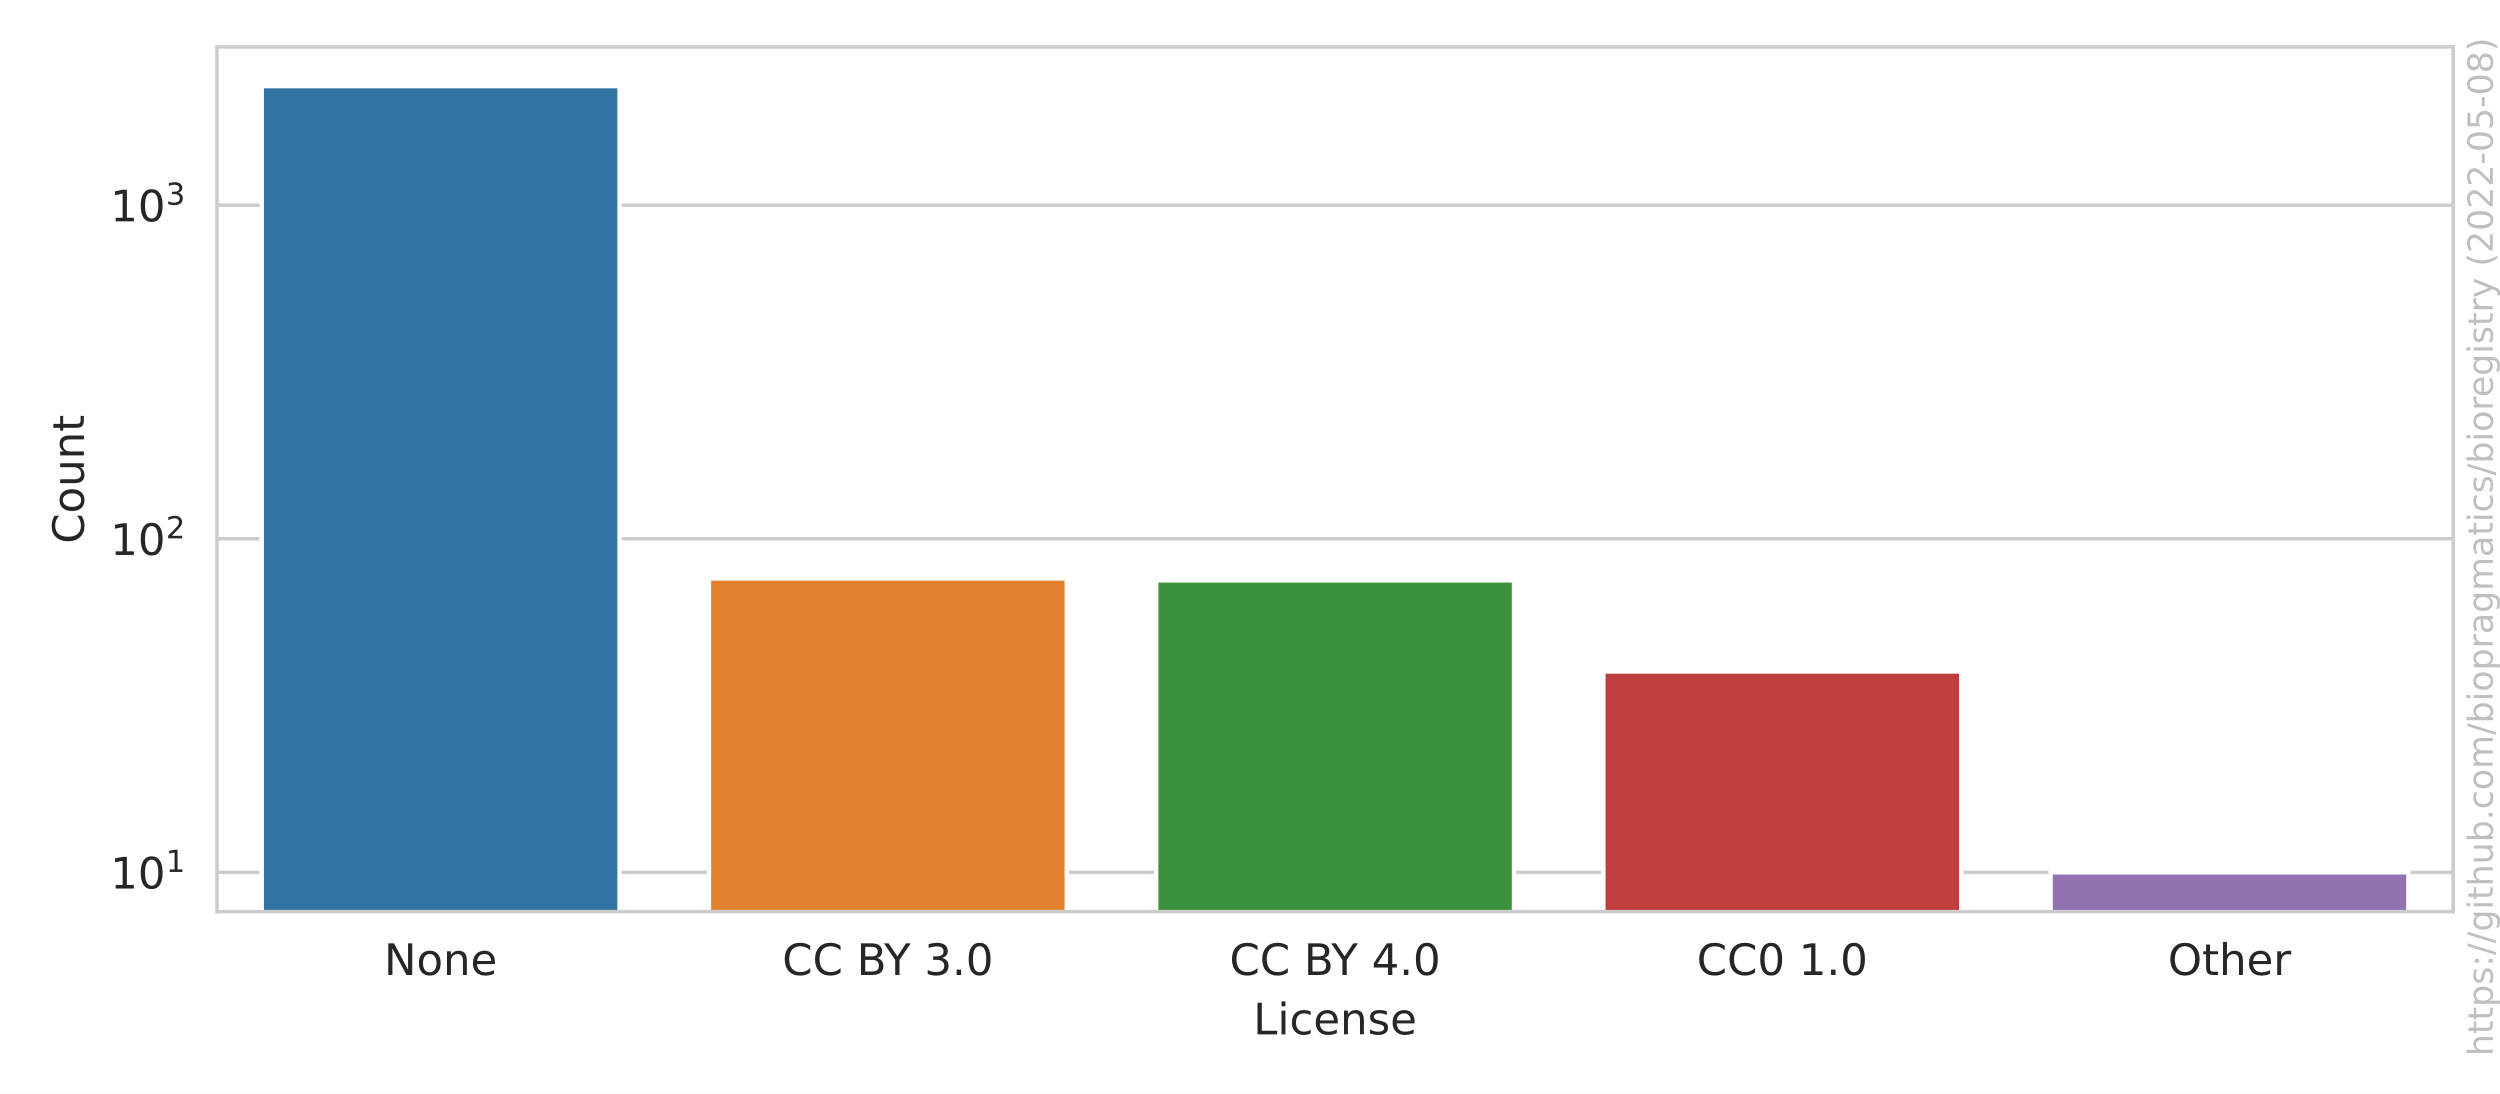
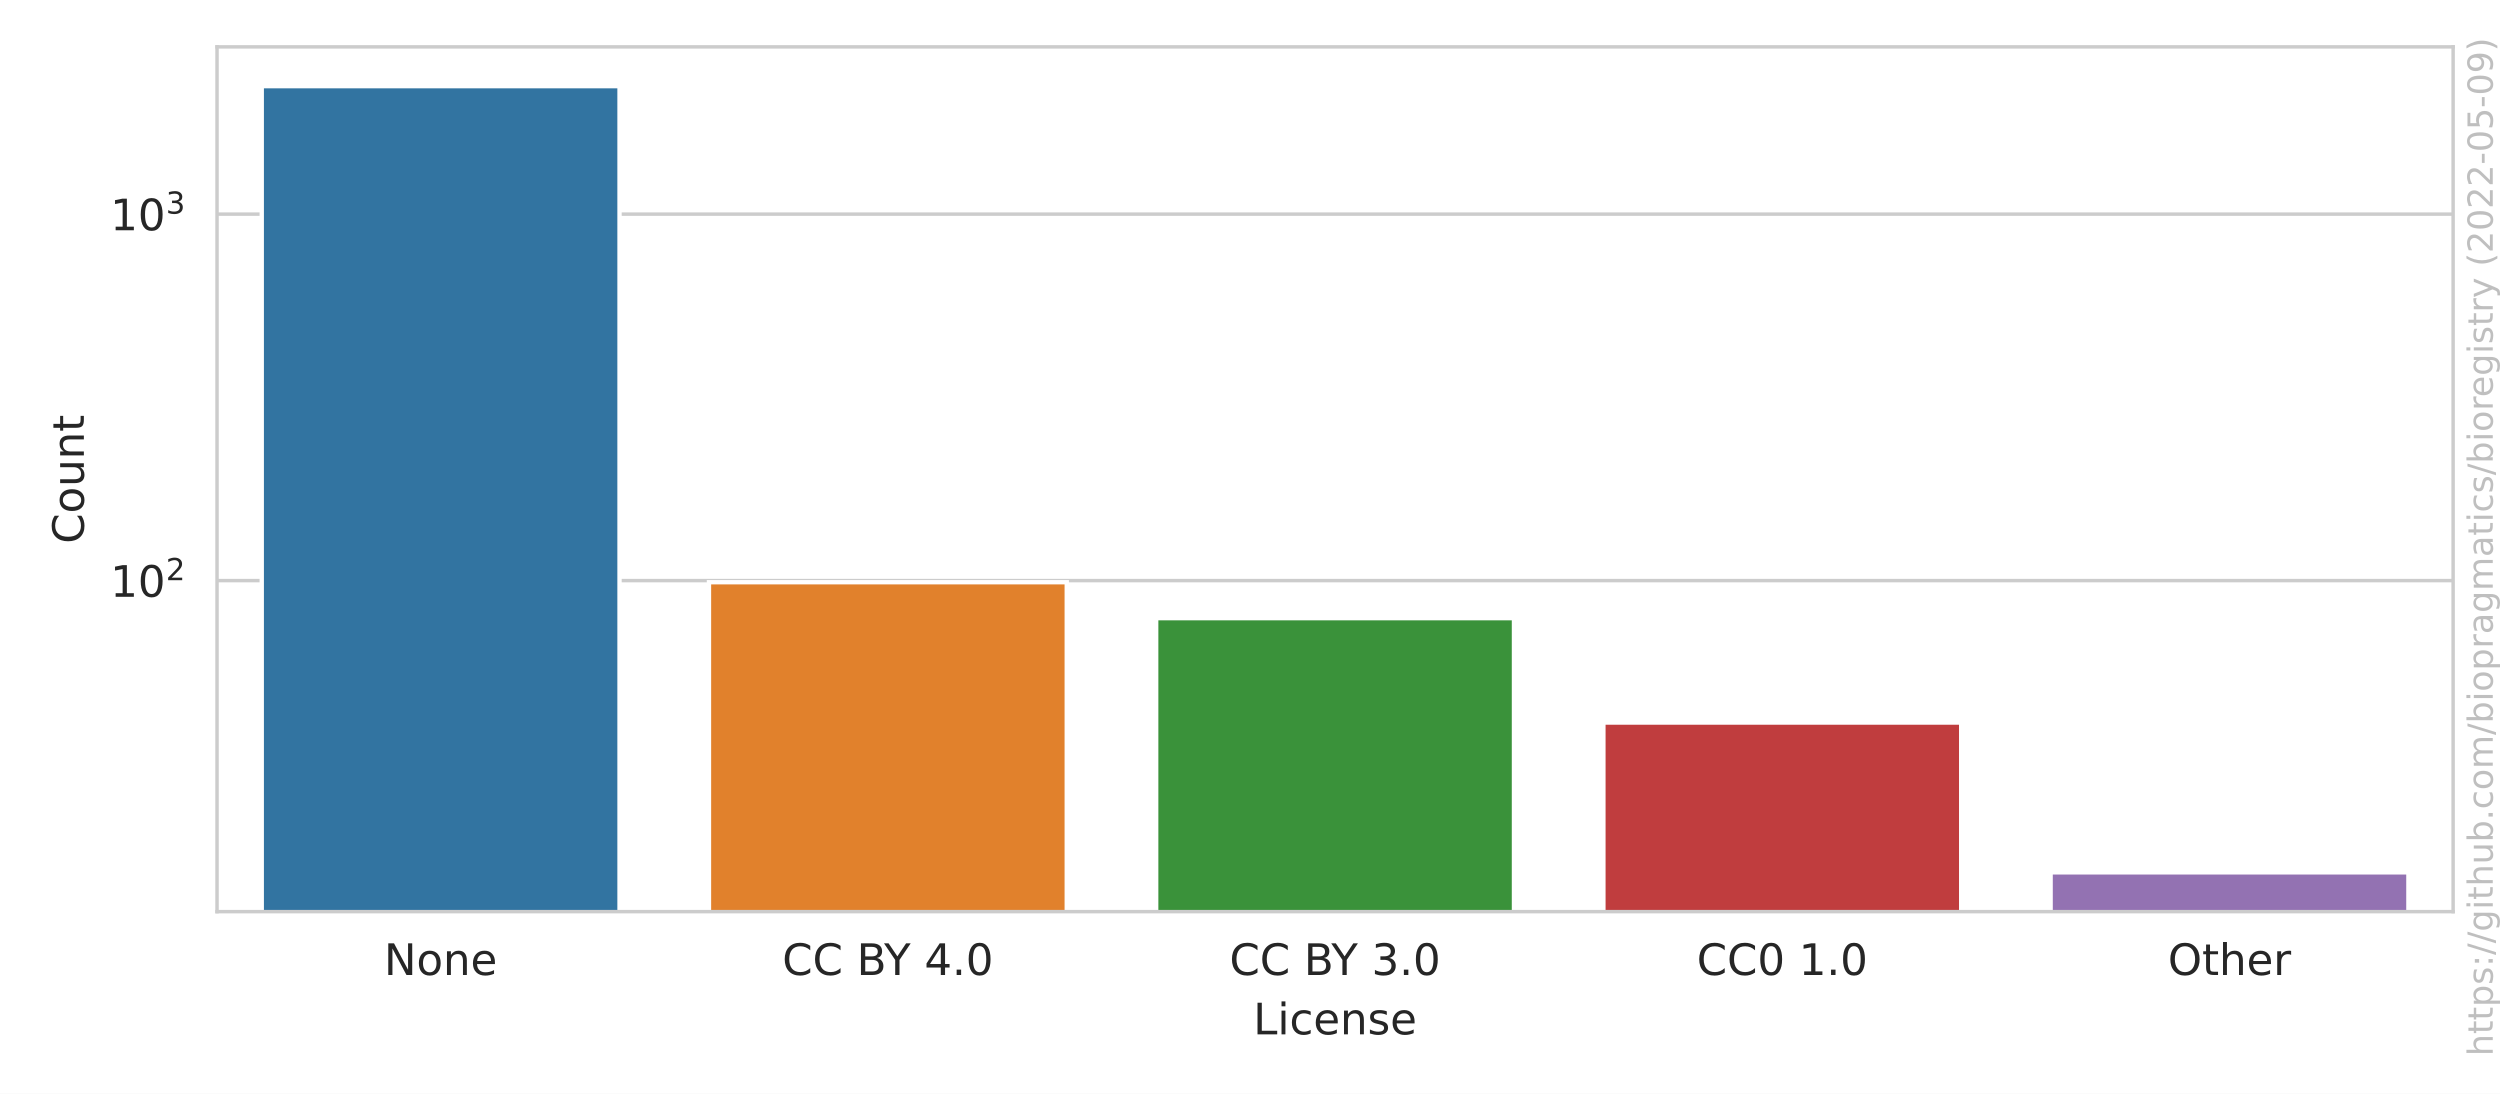
<svg xmlns="http://www.w3.org/2000/svg" xmlns:xlink="http://www.w3.org/1999/xlink" width="576pt" height="252pt" viewBox="0 0 576 252" version="1.1">
  <defs>
    <style type="text/css">*{stroke-linejoin: round; stroke-linecap: butt}</style>
  </defs>
  <g id="figure_1">
    <g id="patch_1">
      <path d="M 0 252  L 576 252  L 576 0  L 0 0  z " style="fill: #ffffff" />
    </g>
    <g id="axes_1">
      <g id="patch_2">
        <path d="M 50.003 210.04  L 565.2 210.04  L 565.2 10.8  L 50.003 10.8  z " style="fill: #ffffff" />
      </g>
      <g id="matplotlib.axis_1">
        <g id="xtick_1">
          <g id="text_1">
            <g style="fill: #262626" transform="translate(88.4771 224.6384)scale(0.1 -0.1)">
              <defs>
                <path id="DejaVuSans-4e" d="M 628 4666  L 1478 4666  L 3547 763  L 3547 4666  L 4159 4666  L 4159 0  L 3309 0  L 1241 3903  L 1241 0  L 628 0  L 628 4666  z " transform="scale(0.015625)" />
                <path id="DejaVuSans-6f" d="M 1959 3097  Q 1497 3097 1228 2736  Q 959 2375 959 1747  Q 959 1119 1226 758  Q 1494 397 1959 397  Q 2419 397 2687 759  Q 2956 1122 2956 1747  Q 2956 2369 2687 2733  Q 2419 3097 1959 3097  z M 1959 3584  Q 2709 3584 3137 3096  Q 3566 2609 3566 1747  Q 3566 888 3137 398  Q 2709 -91 1959 -91  Q 1206 -91 779 398  Q 353 888 353 1747  Q 353 2609 779 3096  Q 1206 3584 1959 3584  z " transform="scale(0.015625)" />
                <path id="DejaVuSans-6e" d="M 3513 2113  L 3513 0  L 2938 0  L 2938 2094  Q 2938 2591 2744 2837  Q 2550 3084 2163 3084  Q 1697 3084 1428 2787  Q 1159 2491 1159 1978  L 1159 0  L 581 0  L 581 3500  L 1159 3500  L 1159 2956  Q 1366 3272 1645 3428  Q 1925 3584 2291 3584  Q 2894 3584 3203 3211  Q 3513 2838 3513 2113  z " transform="scale(0.015625)" />
                <path id="DejaVuSans-65" d="M 3597 1894  L 3597 1613  L 953 1613  Q 991 1019 1311 708  Q 1631 397 2203 397  Q 2534 397 2845 478  Q 3156 559 3463 722  L 3463 178  Q 3153 47 2828 -22  Q 2503 -91 2169 -91  Q 1331 -91 842 396  Q 353 884 353 1716  Q 353 2575 817 3079  Q 1281 3584 2069 3584  Q 2775 3584 3186 3129  Q 3597 2675 3597 1894  z M 3022 2063  Q 3016 2534 2758 2815  Q 2500 3097 2075 3097  Q 1594 3097 1305 2825  Q 1016 2553 972 2059  L 3022 2063  z " transform="scale(0.015625)" />
              </defs>
              <use xlink:href="#DejaVuSans-4e" />
              <use xlink:href="#DejaVuSans-6f" x="74.805" />
              <use xlink:href="#DejaVuSans-6e" x="135.986" />
              <use xlink:href="#DejaVuSans-65" x="199.365" />
            </g>
          </g>
        </g>
        <g id="xtick_2">
          <g id="text_2">
            <g style="fill: #262626" transform="translate(180.24 224.6384)scale(0.1 -0.1)">
              <defs>
                <path id="DejaVuSans-43" d="M 4122 4306  L 4122 3641  Q 3803 3938 3442 4084  Q 3081 4231 2675 4231  Q 1875 4231 1450 3742  Q 1025 3253 1025 2328  Q 1025 1406 1450 917  Q 1875 428 2675 428  Q 3081 428 3442 575  Q 3803 722 4122 1019  L 4122 359  Q 3791 134 3420 21  Q 3050 -91 2638 -91  Q 1578 -91 968 557  Q 359 1206 359 2328  Q 359 3453 968 4101  Q 1578 4750 2638 4750  Q 3056 4750 3426 4639  Q 3797 4528 4122 4306  z " transform="scale(0.015625)" />
                <path id="DejaVuSans-20" transform="scale(0.015625)" />
                <path id="DejaVuSans-42" d="M 1259 2228  L 1259 519  L 2272 519  Q 2781 519 3026 730  Q 3272 941 3272 1375  Q 3272 1813 3026 2020  Q 2781 2228 2272 2228  L 1259 2228  z M 1259 4147  L 1259 2741  L 2194 2741  Q 2656 2741 2882 2914  Q 3109 3088 3109 3444  Q 3109 3797 2882 3972  Q 2656 4147 2194 4147  L 1259 4147  z M 628 4666  L 2241 4666  Q 2963 4666 3353 4366  Q 3744 4066 3744 3513  Q 3744 3084 3544 2831  Q 3344 2578 2956 2516  Q 3422 2416 3680 2098  Q 3938 1781 3938 1306  Q 3938 681 3513 340  Q 3088 0 2303 0  L 628 0  L 628 4666  z " transform="scale(0.015625)" />
                <path id="DejaVuSans-59" d="M -13 4666  L 666 4666  L 1959 2747  L 3244 4666  L 3922 4666  L 2272 2222  L 2272 0  L 1638 0  L 1638 2222  L -13 4666  z " transform="scale(0.015625)" />
-                 <path id="DejaVuSans-33" d="M 2597 2516  Q 3050 2419 3304 2112  Q 3559 1806 3559 1356  Q 3559 666 3084 287  Q 2609 -91 1734 -91  Q 1441 -91 1130 -33  Q 819 25 488 141  L 488 750  Q 750 597 1062 519  Q 1375 441 1716 441  Q 2309 441 2620 675  Q 2931 909 2931 1356  Q 2931 1769 2642 2001  Q 2353 2234 1838 2234  L 1294 2234  L 1294 2753  L 1863 2753  Q 2328 2753 2575 2939  Q 2822 3125 2822 3475  Q 2822 3834 2567 4026  Q 2313 4219 1838 4219  Q 1578 4219 1281 4162  Q 984 4106 628 3988  L 628 4550  Q 988 4650 1302 4700  Q 1616 4750 1894 4750  Q 2613 4750 3031 4423  Q 3450 4097 3450 3541  Q 3450 3153 3228 2886  Q 3006 2619 2597 2516  z " transform="scale(0.015625)" />
+                 <path id="DejaVuSans-34" d="M 2419 4116  L 825 1625  L 2419 1625  L 2419 4116  z M 2253 4666  L 3047 4666  L 3047 1625  L 3713 1625  L 3713 1100  L 3047 1100  L 3047 0  L 2419 0  L 2419 1100  L 313 1100  L 313 1709  L 2253 4666  z " transform="scale(0.015625)" />
                <path id="DejaVuSans-2e" d="M 684 794  L 1344 794  L 1344 0  L 684 0  L 684 794  z " transform="scale(0.015625)" />
                <path id="DejaVuSans-30" d="M 2034 4250  Q 1547 4250 1301 3770  Q 1056 3291 1056 2328  Q 1056 1369 1301 889  Q 1547 409 2034 409  Q 2525 409 2770 889  Q 3016 1369 3016 2328  Q 3016 3291 2770 3770  Q 2525 4250 2034 4250  z M 2034 4750  Q 2819 4750 3233 4129  Q 3647 3509 3647 2328  Q 3647 1150 3233 529  Q 2819 -91 2034 -91  Q 1250 -91 836 529  Q 422 1150 422 2328  Q 422 3509 836 4129  Q 1250 4750 2034 4750  z " transform="scale(0.015625)" />
+               </defs>
+               <use xlink:href="#DejaVuSans-43" />
+               <use xlink:href="#DejaVuSans-43" x="69.824" />
+               <use xlink:href="#DejaVuSans-20" x="139.648" />
+               <use xlink:href="#DejaVuSans-42" x="171.436" />
+               <use xlink:href="#DejaVuSans-59" x="234.539" />
+               <use xlink:href="#DejaVuSans-20" x="295.623" />
+               <use xlink:href="#DejaVuSans-34" x="327.41" />
+               <use xlink:href="#DejaVuSans-2e" x="391.033" />
+               <use xlink:href="#DejaVuSans-30" x="422.82" />
+             </g>
+           </g>
+         </g>
+         <g id="xtick_3">
+           <g id="text_3">
+             <g style="fill: #262626" transform="translate(283.2795 224.6384)scale(0.1 -0.1)">
+               <defs>
+                 <path id="DejaVuSans-33" d="M 2597 2516  Q 3050 2419 3304 2112  Q 3559 1806 3559 1356  Q 3559 666 3084 287  Q 2609 -91 1734 -91  Q 1441 -91 1130 -33  Q 819 25 488 141  L 488 750  Q 750 597 1062 519  Q 1375 441 1716 441  Q 2309 441 2620 675  Q 2931 909 2931 1356  Q 2931 1769 2642 2001  Q 2353 2234 1838 2234  L 1294 2234  L 1294 2753  L 1863 2753  Q 2328 2753 2575 2939  Q 2822 3125 2822 3475  Q 2822 3834 2567 4026  Q 2313 4219 1838 4219  Q 1578 4219 1281 4162  Q 984 4106 628 3988  L 628 4550  Q 988 4650 1302 4700  Q 1616 4750 1894 4750  Q 2613 4750 3031 4423  Q 3450 4097 3450 3541  Q 3450 3153 3228 2886  Q 3006 2619 2597 2516  z " transform="scale(0.015625)" />
              </defs>
              <use xlink:href="#DejaVuSans-43" />
              <use xlink:href="#DejaVuSans-43" x="69.824" />
              <use xlink:href="#DejaVuSans-20" x="139.648" />
              <use xlink:href="#DejaVuSans-42" x="171.436" />
              <use xlink:href="#DejaVuSans-59" x="234.539" />
              <use xlink:href="#DejaVuSans-20" x="295.623" />
              <use xlink:href="#DejaVuSans-33" x="327.41" />
-               <use xlink:href="#DejaVuSans-2e" x="391.033" />
-               <use xlink:href="#DejaVuSans-30" x="422.82" />
-             </g>
-           </g>
-         </g>
-         <g id="xtick_3">
-           <g id="text_3">
-             <g style="fill: #262626" transform="translate(283.2795 224.6384)scale(0.1 -0.1)">
-               <defs>
-                 <path id="DejaVuSans-34" d="M 2419 4116  L 825 1625  L 2419 1625  L 2419 4116  z M 2253 4666  L 3047 4666  L 3047 1625  L 3713 1625  L 3713 1100  L 3047 1100  L 3047 0  L 2419 0  L 2419 1100  L 313 1100  L 313 1709  L 2253 4666  z " transform="scale(0.015625)" />
-               </defs>
-               <use xlink:href="#DejaVuSans-43" />
-               <use xlink:href="#DejaVuSans-43" x="69.824" />
-               <use xlink:href="#DejaVuSans-20" x="139.648" />
-               <use xlink:href="#DejaVuSans-42" x="171.436" />
-               <use xlink:href="#DejaVuSans-59" x="234.539" />
-               <use xlink:href="#DejaVuSans-20" x="295.623" />
-               <use xlink:href="#DejaVuSans-34" x="327.41" />
              <use xlink:href="#DejaVuSans-2e" x="391.033" />
              <use xlink:href="#DejaVuSans-30" x="422.82" />
            </g>
          </g>
        </g>
        <g id="xtick_4">
          <g id="text_4">
            <g style="fill: #262626" transform="translate(390.9361 224.6384)scale(0.1 -0.1)">
              <defs>
                <path id="DejaVuSans-31" d="M 794 531  L 1825 531  L 1825 4091  L 703 3866  L 703 4441  L 1819 4666  L 2450 4666  L 2450 531  L 3481 531  L 3481 0  L 794 0  L 794 531  z " transform="scale(0.015625)" />
              </defs>
              <use xlink:href="#DejaVuSans-43" />
              <use xlink:href="#DejaVuSans-43" x="69.824" />
              <use xlink:href="#DejaVuSans-30" x="139.648" />
              <use xlink:href="#DejaVuSans-20" x="203.271" />
              <use xlink:href="#DejaVuSans-31" x="235.059" />
              <use xlink:href="#DejaVuSans-2e" x="298.682" />
              <use xlink:href="#DejaVuSans-30" x="330.469" />
            </g>
          </g>
        </g>
        <g id="xtick_5">
          <g id="text_5">
            <g style="fill: #262626" transform="translate(499.4834 224.6384)scale(0.1 -0.1)">
              <defs>
                <path id="DejaVuSans-4f" d="M 2522 4238  Q 1834 4238 1429 3725  Q 1025 3213 1025 2328  Q 1025 1447 1429 934  Q 1834 422 2522 422  Q 3209 422 3611 934  Q 4013 1447 4013 2328  Q 4013 3213 3611 3725  Q 3209 4238 2522 4238  z M 2522 4750  Q 3503 4750 4090 4092  Q 4678 3434 4678 2328  Q 4678 1225 4090 567  Q 3503 -91 2522 -91  Q 1538 -91 948 565  Q 359 1222 359 2328  Q 359 3434 948 4092  Q 1538 4750 2522 4750  z " transform="scale(0.015625)" />
                <path id="DejaVuSans-74" d="M 1172 4494  L 1172 3500  L 2356 3500  L 2356 3053  L 1172 3053  L 1172 1153  Q 1172 725 1289 603  Q 1406 481 1766 481  L 2356 481  L 2356 0  L 1766 0  Q 1100 0 847 248  Q 594 497 594 1153  L 594 3053  L 172 3053  L 172 3500  L 594 3500  L 594 4494  L 1172 4494  z " transform="scale(0.015625)" />
                <path id="DejaVuSans-68" d="M 3513 2113  L 3513 0  L 2938 0  L 2938 2094  Q 2938 2591 2744 2837  Q 2550 3084 2163 3084  Q 1697 3084 1428 2787  Q 1159 2491 1159 1978  L 1159 0  L 581 0  L 581 4863  L 1159 4863  L 1159 2956  Q 1366 3272 1645 3428  Q 1925 3584 2291 3584  Q 2894 3584 3203 3211  Q 3513 2838 3513 2113  z " transform="scale(0.015625)" />
                <path id="DejaVuSans-72" d="M 2631 2963  Q 2534 3019 2420 3045  Q 2306 3072 2169 3072  Q 1681 3072 1420 2755  Q 1159 2438 1159 1844  L 1159 0  L 581 0  L 581 3500  L 1159 3500  L 1159 2956  Q 1341 3275 1631 3429  Q 1922 3584 2338 3584  Q 2397 3584 2469 3576  Q 2541 3569 2628 3553  L 2631 2963  z " transform="scale(0.015625)" />
              </defs>
              <use xlink:href="#DejaVuSans-4f" />
              <use xlink:href="#DejaVuSans-74" x="78.711" />
              <use xlink:href="#DejaVuSans-68" x="117.92" />
              <use xlink:href="#DejaVuSans-65" x="181.299" />
              <use xlink:href="#DejaVuSans-72" x="242.822" />
            </g>
          </g>
        </g>
        <g id="text_6">
          <g style="fill: #262626" transform="translate(288.7506 238.3166)scale(0.1 -0.1)">
            <defs>
              <path id="DejaVuSans-4c" d="M 628 4666  L 1259 4666  L 1259 531  L 3531 531  L 3531 0  L 628 0  L 628 4666  z " transform="scale(0.015625)" />
              <path id="DejaVuSans-69" d="M 603 3500  L 1178 3500  L 1178 0  L 603 0  L 603 3500  z M 603 4863  L 1178 4863  L 1178 4134  L 603 4134  L 603 4863  z " transform="scale(0.015625)" />
              <path id="DejaVuSans-63" d="M 3122 3366  L 3122 2828  Q 2878 2963 2633 3030  Q 2388 3097 2138 3097  Q 1578 3097 1268 2742  Q 959 2388 959 1747  Q 959 1106 1268 751  Q 1578 397 2138 397  Q 2388 397 2633 464  Q 2878 531 3122 666  L 3122 134  Q 2881 22 2623 -34  Q 2366 -91 2075 -91  Q 1284 -91 818 406  Q 353 903 353 1747  Q 353 2603 823 3093  Q 1294 3584 2113 3584  Q 2378 3584 2631 3529  Q 2884 3475 3122 3366  z " transform="scale(0.015625)" />
              <path id="DejaVuSans-73" d="M 2834 3397  L 2834 2853  Q 2591 2978 2328 3040  Q 2066 3103 1784 3103  Q 1356 3103 1142 2972  Q 928 2841 928 2578  Q 928 2378 1081 2264  Q 1234 2150 1697 2047  L 1894 2003  Q 2506 1872 2764 1633  Q 3022 1394 3022 966  Q 3022 478 2636 193  Q 2250 -91 1575 -91  Q 1294 -91 989 -36  Q 684 19 347 128  L 347 722  Q 666 556 975 473  Q 1284 391 1588 391  Q 1994 391 2212 530  Q 2431 669 2431 922  Q 2431 1156 2273 1281  Q 2116 1406 1581 1522  L 1381 1569  Q 847 1681 609 1914  Q 372 2147 372 2553  Q 372 3047 722 3315  Q 1072 3584 1716 3584  Q 2034 3584 2315 3537  Q 2597 3491 2834 3397  z " transform="scale(0.015625)" />
            </defs>
            <use xlink:href="#DejaVuSans-4c" />
            <use xlink:href="#DejaVuSans-69" x="55.713" />
            <use xlink:href="#DejaVuSans-63" x="83.496" />
            <use xlink:href="#DejaVuSans-65" x="138.477" />
            <use xlink:href="#DejaVuSans-6e" x="200" />
            <use xlink:href="#DejaVuSans-73" x="263.379" />
            <use xlink:href="#DejaVuSans-65" x="315.479" />
          </g>
        </g>
      </g>
      <g id="matplotlib.axis_2">
        <g id="ytick_1">
          <g id="line2d_1">
-             <path d="M 50.003 200.984  L 565.2 200.984  " clip-path="url(#p89d8e77453)" style="fill: none; stroke: #cccccc; stroke-width: 0.8; stroke-linecap: round" />
+             <path d="M 50.003 133.777  L 565.2 133.777  " clip-path="url(#p89d8e77453)" style="fill: none; stroke: #cccccc; stroke-width: 0.8; stroke-linecap: round" />
          </g>
          <g id="text_7">
-             <g style="fill: #262626" transform="translate(25.40269 204.7829)scale(0.1 -0.1)">
-               <use xlink:href="#DejaVuSans-31" transform="translate(0 0.684375)" />
-               <use xlink:href="#DejaVuSans-30" transform="translate(63.62305 0.684375)" />
-               <use xlink:href="#DejaVuSans-31" transform="translate(128.2031 38.96563)scale(0.7)" />
-             </g>
-           </g>
-         </g>
-         <g id="ytick_2">
-           <g id="line2d_2">
-             <path d="M 50.003 124.13  L 565.2 124.13  " clip-path="url(#p89d8e77453)" style="fill: none; stroke: #cccccc; stroke-width: 0.8; stroke-linecap: round" />
-           </g>
-           <g id="text_8">
-             <g style="fill: #262626" transform="translate(25.40269 127.9295)scale(0.1 -0.1)">
+             <g style="fill: #262626" transform="translate(25.40269 137.5763)scale(0.1 -0.1)">
              <defs>
                <path id="DejaVuSans-32" d="M 1228 531  L 3431 531  L 3431 0  L 469 0  L 469 531  Q 828 903 1448 1529  Q 2069 2156 2228 2338  Q 2531 2678 2651 2914  Q 2772 3150 2772 3378  Q 2772 3750 2511 3984  Q 2250 4219 1831 4219  Q 1534 4219 1204 4116  Q 875 4013 500 3803  L 500 4441  Q 881 4594 1212 4672  Q 1544 4750 1819 4750  Q 2544 4750 2975 4387  Q 3406 4025 3406 3419  Q 3406 3131 3298 2873  Q 3191 2616 2906 2266  Q 2828 2175 2409 1742  Q 1991 1309 1228 531  z " transform="scale(0.015625)" />
              </defs>
              <use xlink:href="#DejaVuSans-31" transform="translate(0 0.765625)" />
              <use xlink:href="#DejaVuSans-30" transform="translate(63.62305 0.765625)" />
              <use xlink:href="#DejaVuSans-32" transform="translate(128.2031 39.04688)scale(0.7)" />
            </g>
          </g>
        </g>
-         <g id="ytick_3">
-           <g id="line2d_3">
-             <path d="M 50.003 47.277  L 565.2 47.277  " clip-path="url(#p89d8e77453)" style="fill: none; stroke: #cccccc; stroke-width: 0.8; stroke-linecap: round" />
-           </g>
-           <g id="text_9">
-             <g style="fill: #262626" transform="translate(25.40269 51.07613)scale(0.1 -0.1)">
+         <g id="ytick_2">
+           <g id="line2d_2">
+             <path d="M 50.003 49.334  L 565.2 49.334  " clip-path="url(#p89d8e77453)" style="fill: none; stroke: #cccccc; stroke-width: 0.8; stroke-linecap: round" />
+           </g>
+           <g id="text_8">
+             <g style="fill: #262626" transform="translate(25.40269 53.13324)scale(0.1 -0.1)">
              <use xlink:href="#DejaVuSans-31" transform="translate(0 0.765625)" />
              <use xlink:href="#DejaVuSans-30" transform="translate(63.62305 0.765625)" />
              <use xlink:href="#DejaVuSans-33" transform="translate(128.2031 39.04688)scale(0.7)" />
            </g>
          </g>
        </g>
+         <g id="ytick_3" />
        <g id="ytick_4" />
        <g id="ytick_5" />
        <g id="ytick_6" />
        <g id="ytick_7" />
        <g id="ytick_8" />
        <g id="ytick_9" />
        <g id="ytick_10" />
        <g id="ytick_11" />
        <g id="ytick_12" />
        <g id="ytick_13" />
        <g id="ytick_14" />
        <g id="ytick_15" />
        <g id="ytick_16" />
        <g id="ytick_17" />
        <g id="ytick_18" />
        <g id="ytick_19" />
-         <g id="ytick_20" />
-         <g id="ytick_21" />
-         <g id="ytick_22" />
-         <g id="text_10">
+         <g id="text_9">
          <g style="fill: #262626" transform="translate(19.323 125.2684)rotate(-90)scale(0.1 -0.1)">
            <defs>
              <path id="DejaVuSans-75" d="M 544 1381  L 544 3500  L 1119 3500  L 1119 1403  Q 1119 906 1312 657  Q 1506 409 1894 409  Q 2359 409 2629 706  Q 2900 1003 2900 1516  L 2900 3500  L 3475 3500  L 3475 0  L 2900 0  L 2900 538  Q 2691 219 2414 64  Q 2138 -91 1772 -91  Q 1169 -91 856 284  Q 544 659 544 1381  z M 1991 3584  L 1991 3584  z " transform="scale(0.015625)" />
            </defs>
            <use xlink:href="#DejaVuSans-43" />
            <use xlink:href="#DejaVuSans-6f" x="69.824" />
            <use xlink:href="#DejaVuSans-75" x="131.006" />
            <use xlink:href="#DejaVuSans-6e" x="194.385" />
            <use xlink:href="#DejaVuSans-74" x="257.764" />
          </g>
        </g>
      </g>
      <g id="patch_3">
-         <path d="M 60.307 77131.2  L 142.738 77131.2  L 142.738 19.856  L 60.307 19.856  z " clip-path="url(#p89d8e77453)" style="fill: #3274a1; stroke: #ffffff; stroke-linejoin: miter" />
+         <path d="M 60.307 84745.731  L 142.738 84745.731  L 142.738 19.856  L 60.307 19.856  z " clip-path="url(#p89d8e77453)" style="fill: #3274a1; stroke: #ffffff; stroke-linejoin: miter" />
      </g>
      <g id="patch_4">
-         <path d="M 163.346 77131.2  L 245.778 77131.2  L 245.778 133.29  L 163.346 133.29  z " clip-path="url(#p89d8e77453)" style="fill: #e1812c; stroke: #ffffff; stroke-linejoin: miter" />
+         <path d="M 163.346 84745.731  L 245.778 84745.731  L 245.778 134.146  L 163.346 134.146  z " clip-path="url(#p89d8e77453)" style="fill: #e1812c; stroke: #ffffff; stroke-linejoin: miter" />
      </g>
      <g id="patch_5">
-         <path d="M 266.386 77131.2  L 348.817 77131.2  L 348.817 133.732  L 266.386 133.732  z " clip-path="url(#p89d8e77453)" style="fill: #3a923a; stroke: #ffffff; stroke-linejoin: miter" />
+         <path d="M 266.386 84745.731  L 348.817 84745.731  L 348.817 142.422  L 266.386 142.422  z " clip-path="url(#p89d8e77453)" style="fill: #3a923a; stroke: #ffffff; stroke-linejoin: miter" />
      </g>
      <g id="patch_6">
-         <path d="M 369.425 77131.2  L 451.857 77131.2  L 451.857 154.713  L 369.425 154.713  z " clip-path="url(#p89d8e77453)" style="fill: #c03d3e; stroke: #ffffff; stroke-linejoin: miter" />
+         <path d="M 369.425 84745.731  L 451.857 84745.731  L 451.857 166.475  L 369.425 166.475  z " clip-path="url(#p89d8e77453)" style="fill: #c03d3e; stroke: #ffffff; stroke-linejoin: miter" />
      </g>
      <g id="patch_7">
-         <path d="M 472.464 77131.2  L 554.896 77131.2  L 554.896 200.984  L 472.464 200.984  z " clip-path="url(#p89d8e77453)" style="fill: #9372b2; stroke: #ffffff; stroke-linejoin: miter" />
+         <path d="M 472.464 84745.731  L 554.896 84745.731  L 554.896 200.984  L 472.464 200.984  z " clip-path="url(#p89d8e77453)" style="fill: #9372b2; stroke: #ffffff; stroke-linejoin: miter" />
      </g>
      <g id="patch_8">
        <path d="M 50.003 210.04  L 50.003 10.8  " style="fill: none; stroke: #cccccc; stroke-width: 0.8; stroke-linejoin: miter; stroke-linecap: square" />
      </g>
      <g id="patch_9">
        <path d="M 565.2 210.04  L 565.2 10.8  " style="fill: none; stroke: #cccccc; stroke-width: 0.8; stroke-linejoin: miter; stroke-linecap: square" />
      </g>
      <g id="patch_10">
        <path d="M 50.003 210.04  L 565.2 210.04  " style="fill: none; stroke: #cccccc; stroke-width: 0.8; stroke-linejoin: miter; stroke-linecap: square" />
      </g>
      <g id="patch_11">
        <path d="M 50.003 10.8  L 565.2 10.8  " style="fill: none; stroke: #cccccc; stroke-width: 0.8; stroke-linejoin: miter; stroke-linecap: square" />
      </g>
    </g>
-     <g id="text_11">
+     <g id="text_10">
      <g style="fill: #808080; opacity: 0.5" transform="translate(574.3362 243.3237)rotate(-90)scale(0.08 -0.08)">
        <defs>
          <path id="DejaVuSans-70" d="M 1159 525  L 1159 -1331  L 581 -1331  L 581 3500  L 1159 3500  L 1159 2969  Q 1341 3281 1617 3432  Q 1894 3584 2278 3584  Q 2916 3584 3314 3078  Q 3713 2572 3713 1747  Q 3713 922 3314 415  Q 2916 -91 2278 -91  Q 1894 -91 1617 61  Q 1341 213 1159 525  z M 3116 1747  Q 3116 2381 2855 2742  Q 2594 3103 2138 3103  Q 1681 3103 1420 2742  Q 1159 2381 1159 1747  Q 1159 1113 1420 752  Q 1681 391 2138 391  Q 2594 391 2855 752  Q 3116 1113 3116 1747  z " transform="scale(0.015625)" />
          <path id="DejaVuSans-3a" d="M 750 794  L 1409 794  L 1409 0  L 750 0  L 750 794  z M 750 3309  L 1409 3309  L 1409 2516  L 750 2516  L 750 3309  z " transform="scale(0.015625)" />
          <path id="DejaVuSans-2f" d="M 1625 4666  L 2156 4666  L 531 -594  L 0 -594  L 1625 4666  z " transform="scale(0.015625)" />
          <path id="DejaVuSans-67" d="M 2906 1791  Q 2906 2416 2648 2759  Q 2391 3103 1925 3103  Q 1463 3103 1205 2759  Q 947 2416 947 1791  Q 947 1169 1205 825  Q 1463 481 1925 481  Q 2391 481 2648 825  Q 2906 1169 2906 1791  z M 3481 434  Q 3481 -459 3084 -895  Q 2688 -1331 1869 -1331  Q 1566 -1331 1297 -1286  Q 1028 -1241 775 -1147  L 775 -588  Q 1028 -725 1275 -790  Q 1522 -856 1778 -856  Q 2344 -856 2625 -561  Q 2906 -266 2906 331  L 2906 616  Q 2728 306 2450 153  Q 2172 0 1784 0  Q 1141 0 747 490  Q 353 981 353 1791  Q 353 2603 747 3093  Q 1141 3584 1784 3584  Q 2172 3584 2450 3431  Q 2728 3278 2906 2969  L 2906 3500  L 3481 3500  L 3481 434  z " transform="scale(0.015625)" />
          <path id="DejaVuSans-62" d="M 3116 1747  Q 3116 2381 2855 2742  Q 2594 3103 2138 3103  Q 1681 3103 1420 2742  Q 1159 2381 1159 1747  Q 1159 1113 1420 752  Q 1681 391 2138 391  Q 2594 391 2855 752  Q 3116 1113 3116 1747  z M 1159 2969  Q 1341 3281 1617 3432  Q 1894 3584 2278 3584  Q 2916 3584 3314 3078  Q 3713 2572 3713 1747  Q 3713 922 3314 415  Q 2916 -91 2278 -91  Q 1894 -91 1617 61  Q 1341 213 1159 525  L 1159 0  L 581 0  L 581 4863  L 1159 4863  L 1159 2969  z " transform="scale(0.015625)" />
          <path id="DejaVuSans-6d" d="M 3328 2828  Q 3544 3216 3844 3400  Q 4144 3584 4550 3584  Q 5097 3584 5394 3201  Q 5691 2819 5691 2113  L 5691 0  L 5113 0  L 5113 2094  Q 5113 2597 4934 2840  Q 4756 3084 4391 3084  Q 3944 3084 3684 2787  Q 3425 2491 3425 1978  L 3425 0  L 2847 0  L 2847 2094  Q 2847 2600 2669 2842  Q 2491 3084 2119 3084  Q 1678 3084 1418 2786  Q 1159 2488 1159 1978  L 1159 0  L 581 0  L 581 3500  L 1159 3500  L 1159 2956  Q 1356 3278 1631 3431  Q 1906 3584 2284 3584  Q 2666 3584 2933 3390  Q 3200 3197 3328 2828  z " transform="scale(0.015625)" />
          <path id="DejaVuSans-61" d="M 2194 1759  Q 1497 1759 1228 1600  Q 959 1441 959 1056  Q 959 750 1161 570  Q 1363 391 1709 391  Q 2188 391 2477 730  Q 2766 1069 2766 1631  L 2766 1759  L 2194 1759  z M 3341 1997  L 3341 0  L 2766 0  L 2766 531  Q 2569 213 2275 61  Q 1981 -91 1556 -91  Q 1019 -91 701 211  Q 384 513 384 1019  Q 384 1609 779 1909  Q 1175 2209 1959 2209  L 2766 2209  L 2766 2266  Q 2766 2663 2505 2880  Q 2244 3097 1772 3097  Q 1472 3097 1187 3025  Q 903 2953 641 2809  L 641 3341  Q 956 3463 1253 3523  Q 1550 3584 1831 3584  Q 2591 3584 2966 3190  Q 3341 2797 3341 1997  z " transform="scale(0.015625)" />
          <path id="DejaVuSans-79" d="M 2059 -325  Q 1816 -950 1584 -1140  Q 1353 -1331 966 -1331  L 506 -1331  L 506 -850  L 844 -850  Q 1081 -850 1212 -737  Q 1344 -625 1503 -206  L 1606 56  L 191 3500  L 800 3500  L 1894 763  L 2988 3500  L 3597 3500  L 2059 -325  z " transform="scale(0.015625)" />
          <path id="DejaVuSans-28" d="M 1984 4856  Q 1566 4138 1362 3434  Q 1159 2731 1159 2009  Q 1159 1288 1364 580  Q 1569 -128 1984 -844  L 1484 -844  Q 1016 -109 783 600  Q 550 1309 550 2009  Q 550 2706 781 3412  Q 1013 4119 1484 4856  L 1984 4856  z " transform="scale(0.015625)" />
          <path id="DejaVuSans-2d" d="M 313 2009  L 1997 2009  L 1997 1497  L 313 1497  L 313 2009  z " transform="scale(0.015625)" />
          <path id="DejaVuSans-35" d="M 691 4666  L 3169 4666  L 3169 4134  L 1269 4134  L 1269 2991  Q 1406 3038 1543 3061  Q 1681 3084 1819 3084  Q 2600 3084 3056 2656  Q 3513 2228 3513 1497  Q 3513 744 3044 326  Q 2575 -91 1722 -91  Q 1428 -91 1123 -41  Q 819 9 494 109  L 494 744  Q 775 591 1075 516  Q 1375 441 1709 441  Q 2250 441 2565 725  Q 2881 1009 2881 1497  Q 2881 1984 2565 2268  Q 2250 2553 1709 2553  Q 1456 2553 1204 2497  Q 953 2441 691 2322  L 691 4666  z " transform="scale(0.015625)" />
-           <path id="DejaVuSans-38" d="M 2034 2216  Q 1584 2216 1326 1975  Q 1069 1734 1069 1313  Q 1069 891 1326 650  Q 1584 409 2034 409  Q 2484 409 2743 651  Q 3003 894 3003 1313  Q 3003 1734 2745 1975  Q 2488 2216 2034 2216  z M 1403 2484  Q 997 2584 770 2862  Q 544 3141 544 3541  Q 544 4100 942 4425  Q 1341 4750 2034 4750  Q 2731 4750 3128 4425  Q 3525 4100 3525 3541  Q 3525 3141 3298 2862  Q 3072 2584 2669 2484  Q 3125 2378 3379 2068  Q 3634 1759 3634 1313  Q 3634 634 3220 271  Q 2806 -91 2034 -91  Q 1263 -91 848 271  Q 434 634 434 1313  Q 434 1759 690 2068  Q 947 2378 1403 2484  z M 1172 3481  Q 1172 3119 1398 2916  Q 1625 2713 2034 2713  Q 2441 2713 2670 2916  Q 2900 3119 2900 3481  Q 2900 3844 2670 4047  Q 2441 4250 2034 4250  Q 1625 4250 1398 4047  Q 1172 3844 1172 3481  z " transform="scale(0.015625)" />
+           <path id="DejaVuSans-39" d="M 703 97  L 703 672  Q 941 559 1184 500  Q 1428 441 1663 441  Q 2288 441 2617 861  Q 2947 1281 2994 2138  Q 2813 1869 2534 1725  Q 2256 1581 1919 1581  Q 1219 1581 811 2004  Q 403 2428 403 3163  Q 403 3881 828 4315  Q 1253 4750 1959 4750  Q 2769 4750 3195 4129  Q 3622 3509 3622 2328  Q 3622 1225 3098 567  Q 2575 -91 1691 -91  Q 1453 -91 1209 -44  Q 966 3 703 97  z M 1959 2075  Q 2384 2075 2632 2365  Q 2881 2656 2881 3163  Q 2881 3666 2632 3958  Q 2384 4250 1959 4250  Q 1534 4250 1286 3958  Q 1038 3666 1038 3163  Q 1038 2656 1286 2365  Q 1534 2075 1959 2075  z " transform="scale(0.015625)" />
          <path id="DejaVuSans-29" d="M 513 4856  L 1013 4856  Q 1481 4119 1714 3412  Q 1947 2706 1947 2009  Q 1947 1309 1714 600  Q 1481 -109 1013 -844  L 513 -844  Q 928 -128 1133 580  Q 1338 1288 1338 2009  Q 1338 2731 1133 3434  Q 928 4138 513 4856  z " transform="scale(0.015625)" />
        </defs>
        <use xlink:href="#DejaVuSans-68" />
        <use xlink:href="#DejaVuSans-74" x="63.379" />
        <use xlink:href="#DejaVuSans-74" x="102.588" />
        <use xlink:href="#DejaVuSans-70" x="141.797" />
        <use xlink:href="#DejaVuSans-73" x="205.273" />
        <use xlink:href="#DejaVuSans-3a" x="257.373" />
        <use xlink:href="#DejaVuSans-2f" x="291.064" />
        <use xlink:href="#DejaVuSans-2f" x="324.756" />
        <use xlink:href="#DejaVuSans-67" x="358.447" />
        <use xlink:href="#DejaVuSans-69" x="421.924" />
        <use xlink:href="#DejaVuSans-74" x="449.707" />
        <use xlink:href="#DejaVuSans-68" x="488.916" />
        <use xlink:href="#DejaVuSans-75" x="552.295" />
        <use xlink:href="#DejaVuSans-62" x="615.674" />
        <use xlink:href="#DejaVuSans-2e" x="679.15" />
        <use xlink:href="#DejaVuSans-63" x="710.938" />
        <use xlink:href="#DejaVuSans-6f" x="765.918" />
        <use xlink:href="#DejaVuSans-6d" x="827.1" />
        <use xlink:href="#DejaVuSans-2f" x="924.512" />
        <use xlink:href="#DejaVuSans-62" x="958.203" />
        <use xlink:href="#DejaVuSans-69" x="1021.68" />
        <use xlink:href="#DejaVuSans-6f" x="1049.463" />
        <use xlink:href="#DejaVuSans-70" x="1110.645" />
        <use xlink:href="#DejaVuSans-72" x="1174.121" />
        <use xlink:href="#DejaVuSans-61" x="1215.234" />
        <use xlink:href="#DejaVuSans-67" x="1276.514" />
        <use xlink:href="#DejaVuSans-6d" x="1339.99" />
        <use xlink:href="#DejaVuSans-61" x="1437.402" />
        <use xlink:href="#DejaVuSans-74" x="1498.682" />
        <use xlink:href="#DejaVuSans-69" x="1537.891" />
        <use xlink:href="#DejaVuSans-63" x="1565.674" />
        <use xlink:href="#DejaVuSans-73" x="1620.654" />
        <use xlink:href="#DejaVuSans-2f" x="1672.754" />
        <use xlink:href="#DejaVuSans-62" x="1706.445" />
        <use xlink:href="#DejaVuSans-69" x="1769.922" />
        <use xlink:href="#DejaVuSans-6f" x="1797.705" />
        <use xlink:href="#DejaVuSans-72" x="1858.887" />
        <use xlink:href="#DejaVuSans-65" x="1897.75" />
        <use xlink:href="#DejaVuSans-67" x="1959.273" />
        <use xlink:href="#DejaVuSans-69" x="2022.75" />
        <use xlink:href="#DejaVuSans-73" x="2050.533" />
        <use xlink:href="#DejaVuSans-74" x="2102.633" />
        <use xlink:href="#DejaVuSans-72" x="2141.842" />
        <use xlink:href="#DejaVuSans-79" x="2182.955" />
        <use xlink:href="#DejaVuSans-20" x="2242.135" />
        <use xlink:href="#DejaVuSans-28" x="2273.922" />
        <use xlink:href="#DejaVuSans-32" x="2312.936" />
        <use xlink:href="#DejaVuSans-30" x="2376.559" />
        <use xlink:href="#DejaVuSans-32" x="2440.182" />
        <use xlink:href="#DejaVuSans-32" x="2503.805" />
        <use xlink:href="#DejaVuSans-2d" x="2567.428" />
        <use xlink:href="#DejaVuSans-30" x="2603.512" />
        <use xlink:href="#DejaVuSans-35" x="2667.135" />
        <use xlink:href="#DejaVuSans-2d" x="2730.758" />
        <use xlink:href="#DejaVuSans-30" x="2766.842" />
-         <use xlink:href="#DejaVuSans-38" x="2830.465" />
+         <use xlink:href="#DejaVuSans-39" x="2830.465" />
        <use xlink:href="#DejaVuSans-29" x="2894.088" />
      </g>
    </g>
  </g>
  <defs>
    <clipPath id="p89d8e77453">
      <rect x="50.003" y="10.8" width="515.197" height="199.24" />
    </clipPath>
  </defs>
</svg>
